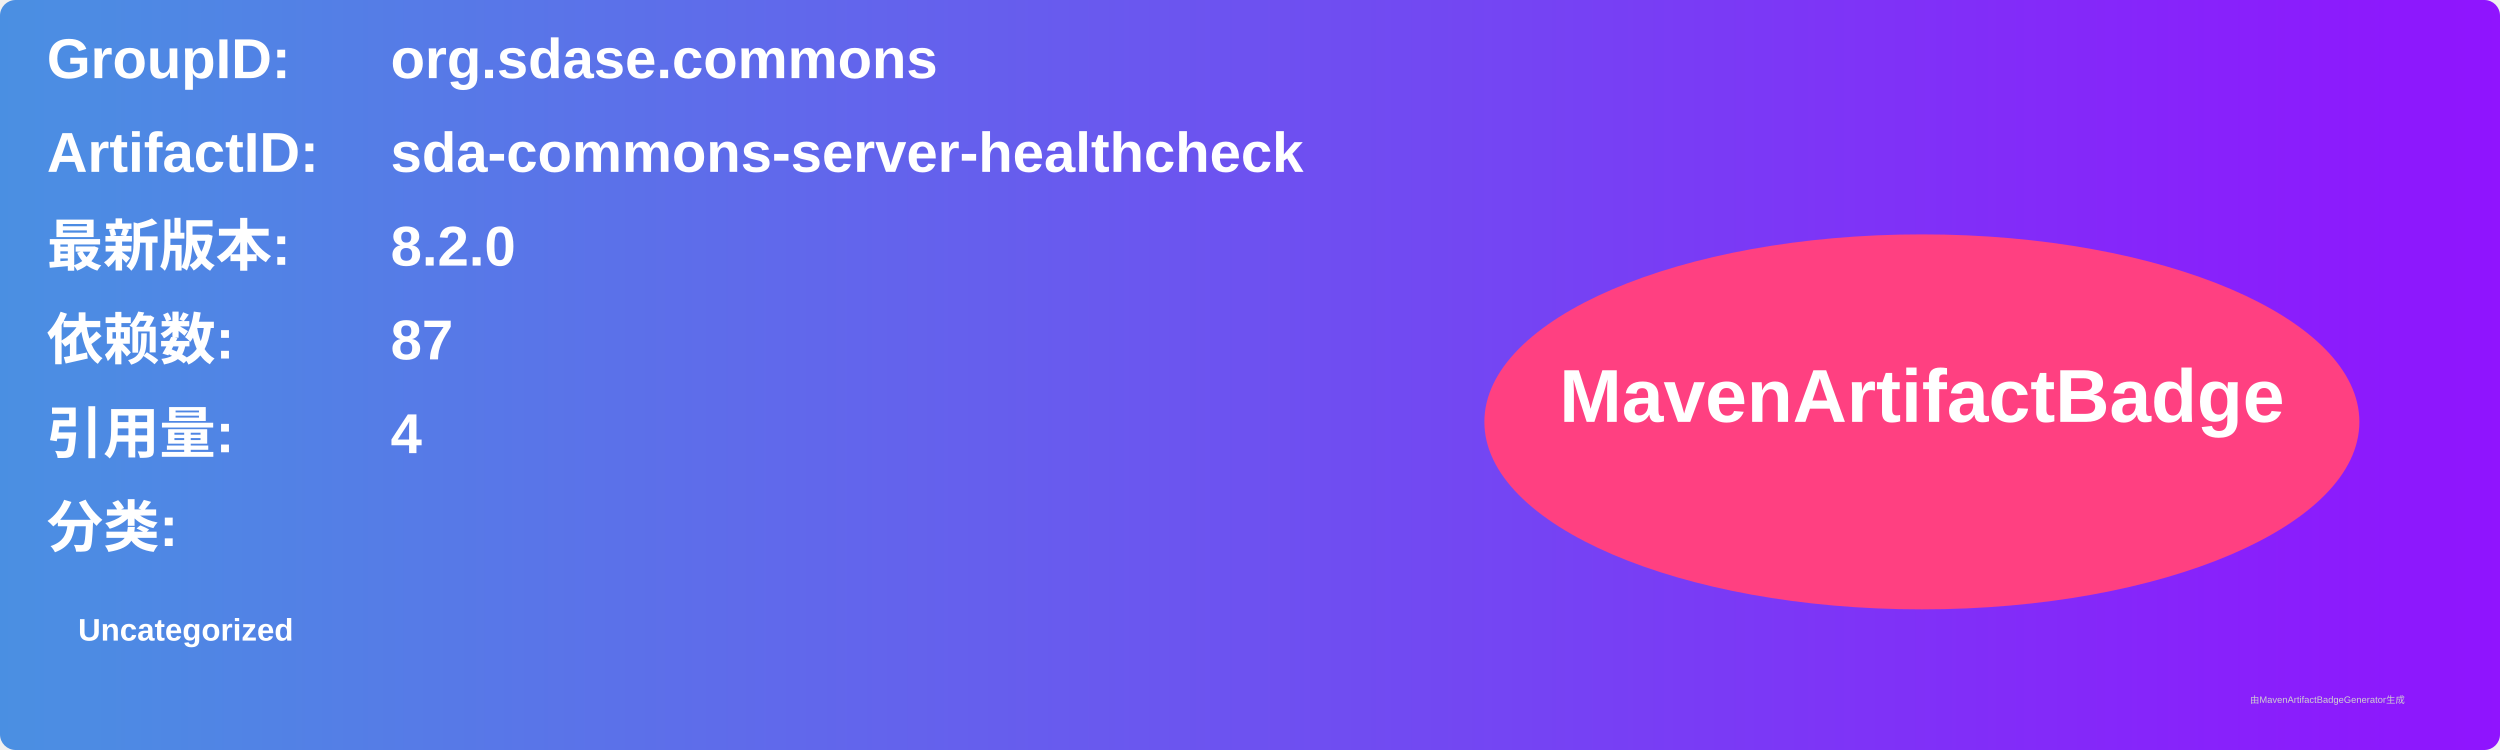
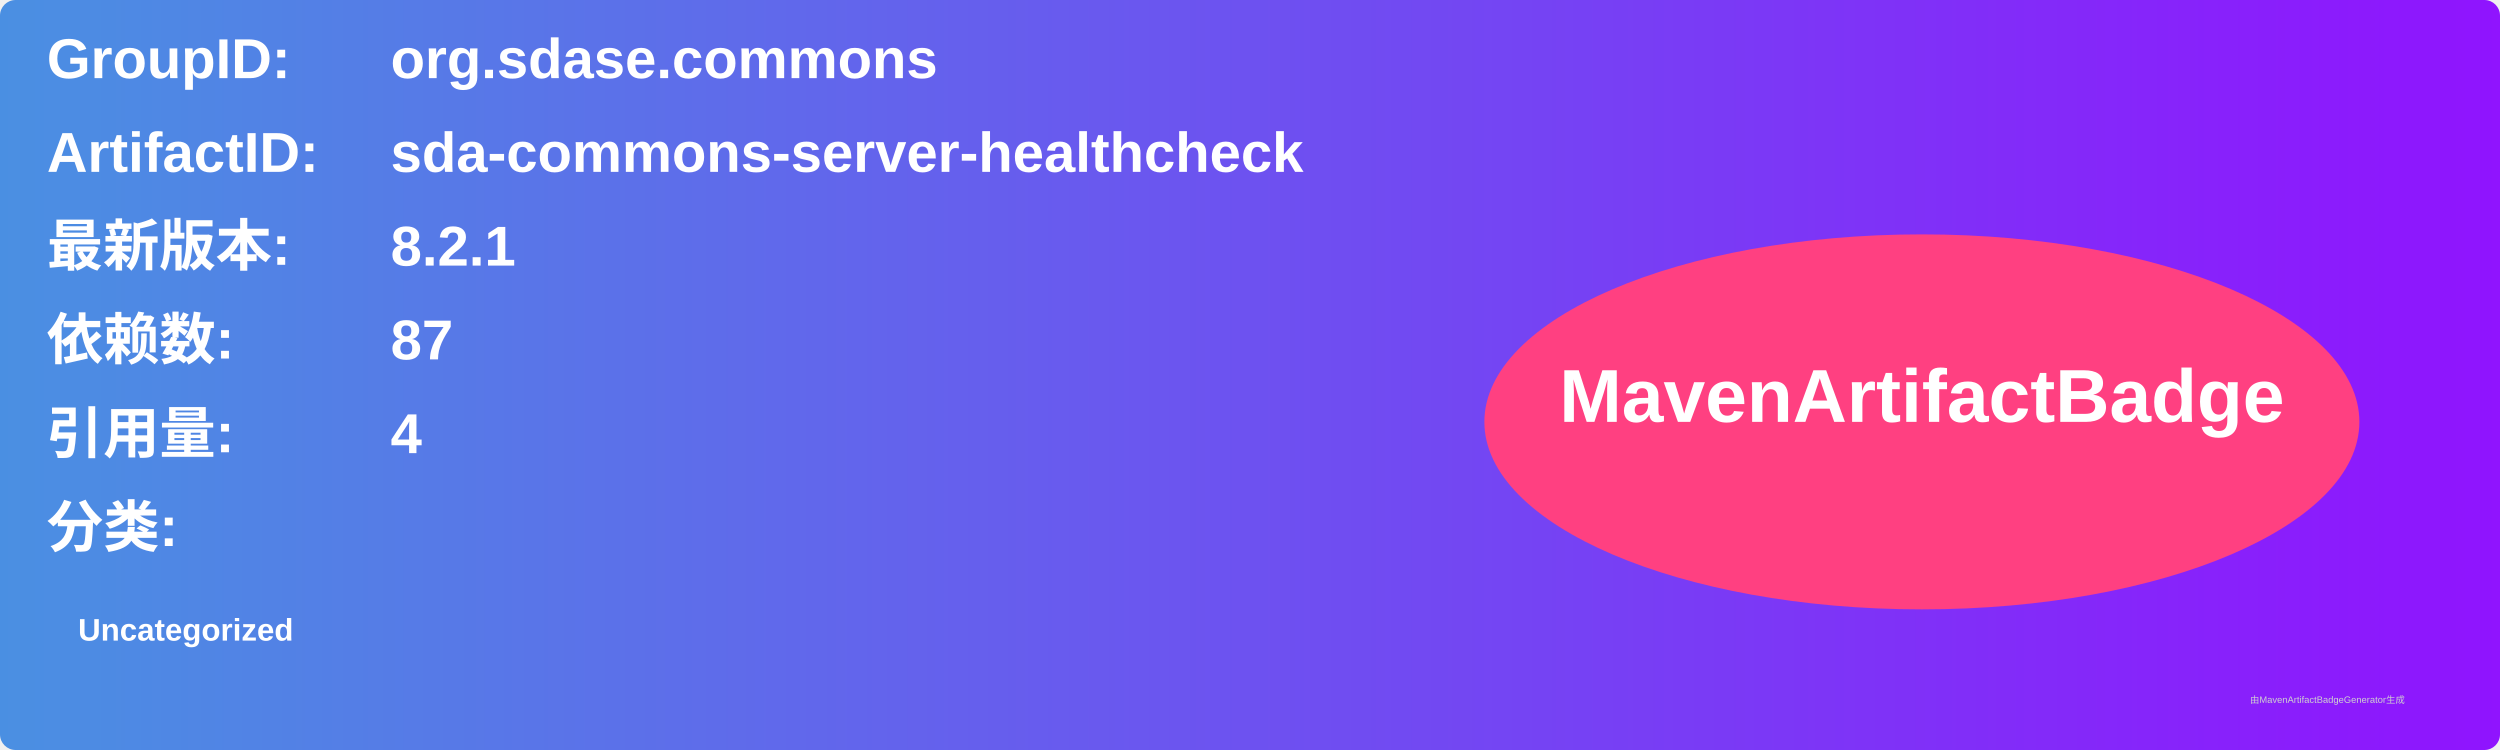
<svg xmlns="http://www.w3.org/2000/svg" width="800" height="240" viewBox="0 0 800 240">
  <linearGradient id="grad" x1="0%" y1="0%" x2="100%" y2="0%">
    <stop offset="0%" stop-color="#4a90e2" />
    <stop offset="100%" stop-color="#9013fe" />
  </linearGradient>
  <rect width="100%" height="100%" rx="5" ry="5" fill="url(#grad)" />
  <g transform="translate(15, 15)">
    <text x="0" y="10" font-family="Arial" font-size="18" fill="white" font-weight="bold" width="260">GroupID:</text>
    <text x="110" y="10" font-family="Arial" font-size="18" fill="white" font-weight="bold" width="460">org.sdase.commons</text>
    <text x="0" y="40" font-family="Arial" font-size="18" fill="white" font-weight="bold" width="260">ArtifactID:</text>
    <text x="110" y="40" font-family="Arial" font-size="18" fill="white" font-weight="bold" width="460">sda-commons-server-healthcheck</text>
    <text x="0" y="70" font-family="Arial" font-size="18" fill="white" font-weight="bold">最新版本:</text>
    <text x="110" y="70" font-family="Arial" font-size="18" fill="white" font-weight="bold">
-       <tspan font-weight="bold">8.2.0</tspan>
+       <tspan font-weight="bold">8.2.1</tspan>
    </text>
    <text x="0" y="100" font-family="Arial" font-size="18" fill="white" font-weight="bold">依赖数: </text>
    <text x="110" y="100" font-family="Arial" font-size="18" fill="white">
      <tspan font-weight="bold">87</tspan>
    </text>
    <text x="0" y="130" font-family="Arial" font-size="18" fill="white" font-weight="bold">引用量: </text>
    <text x="110" y="130" font-family="Arial" font-size="18" fill="white">
      <tspan font-weight="bold">4</tspan>
    </text>
    <text x="0" y="160" font-family="Arial" font-size="18" fill="white" font-weight="bold">分类:</text>
    <text x="10" y="190" font-family="Arial" font-size="10" fill="white">
      <tspan font-weight="bold">Uncategorized</tspan>
    </text>
    <ellipse cx="600" cy="120" rx="140" ry="60" fill="#ff4081" />
    <text x="600" y="120" text-anchor="middle" font-family="Arial" font-size="24" fill="white" font-weight="bold">MavenArtifactBadge</text>
  </g>
  <text x="720" y="225" font-family="Arial" font-size="3" fill="#d0d0d0">由MavenArtifactBadgeGenerator生成</text>
</svg>
